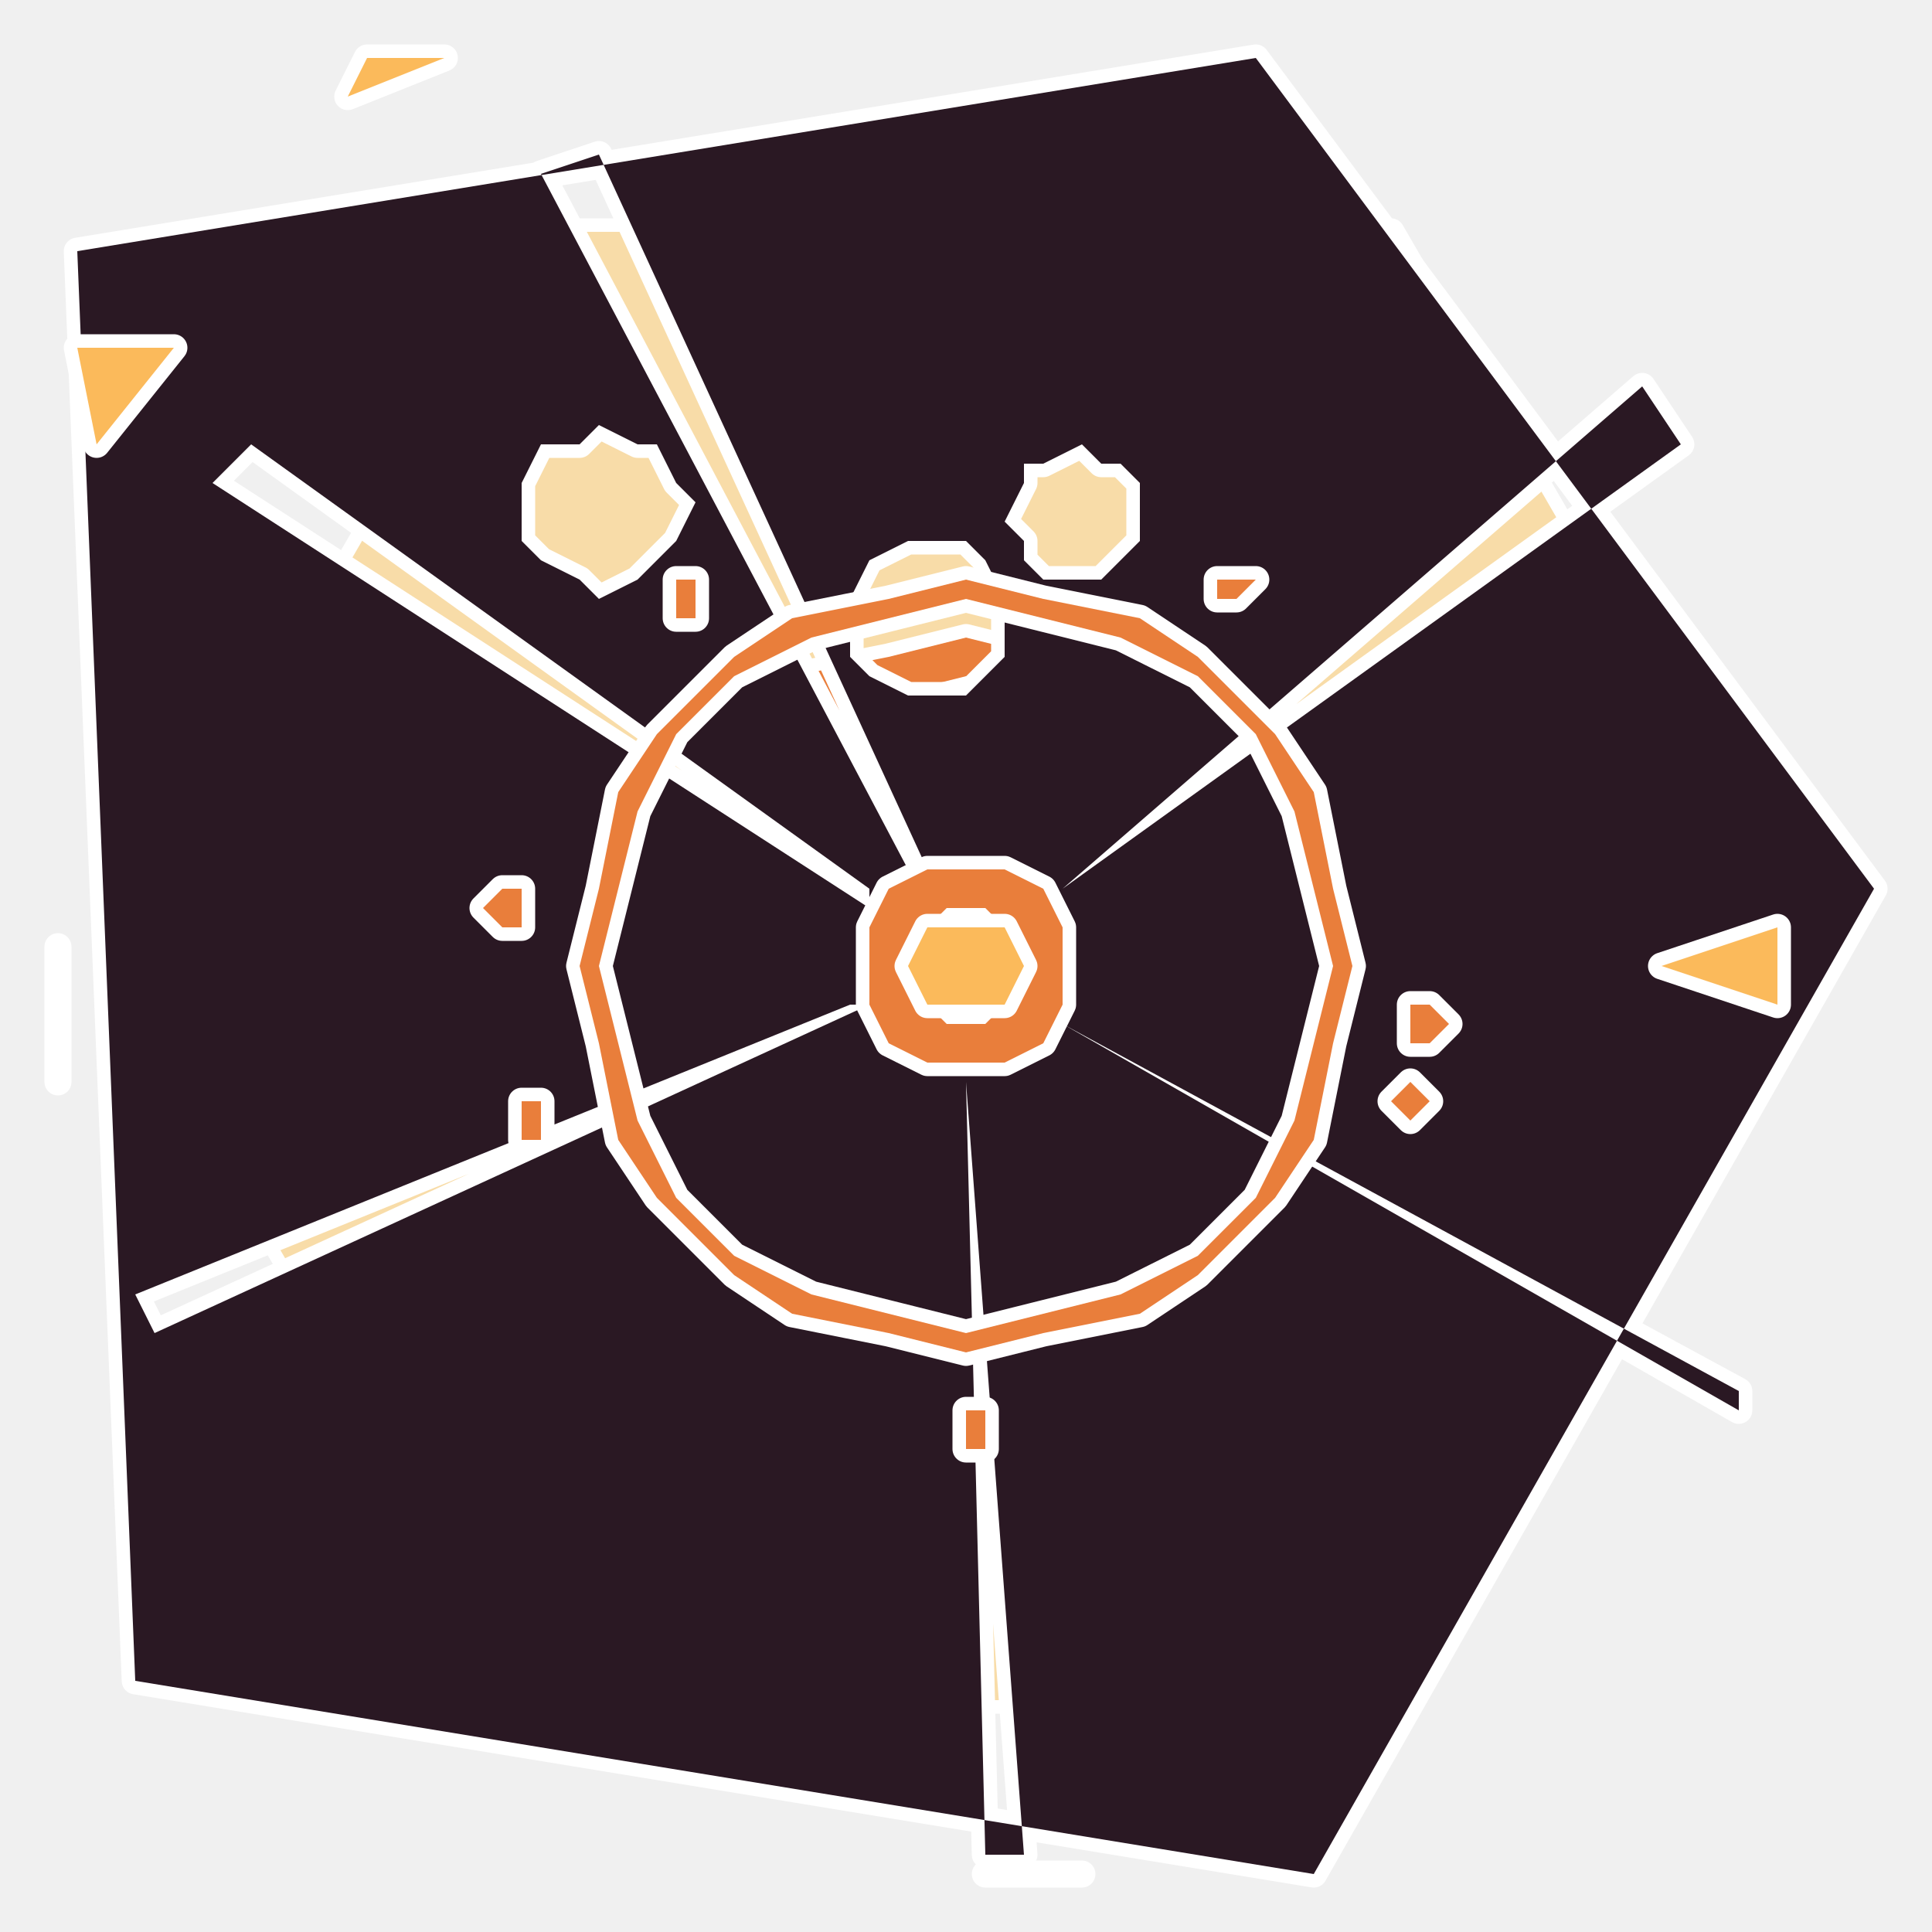
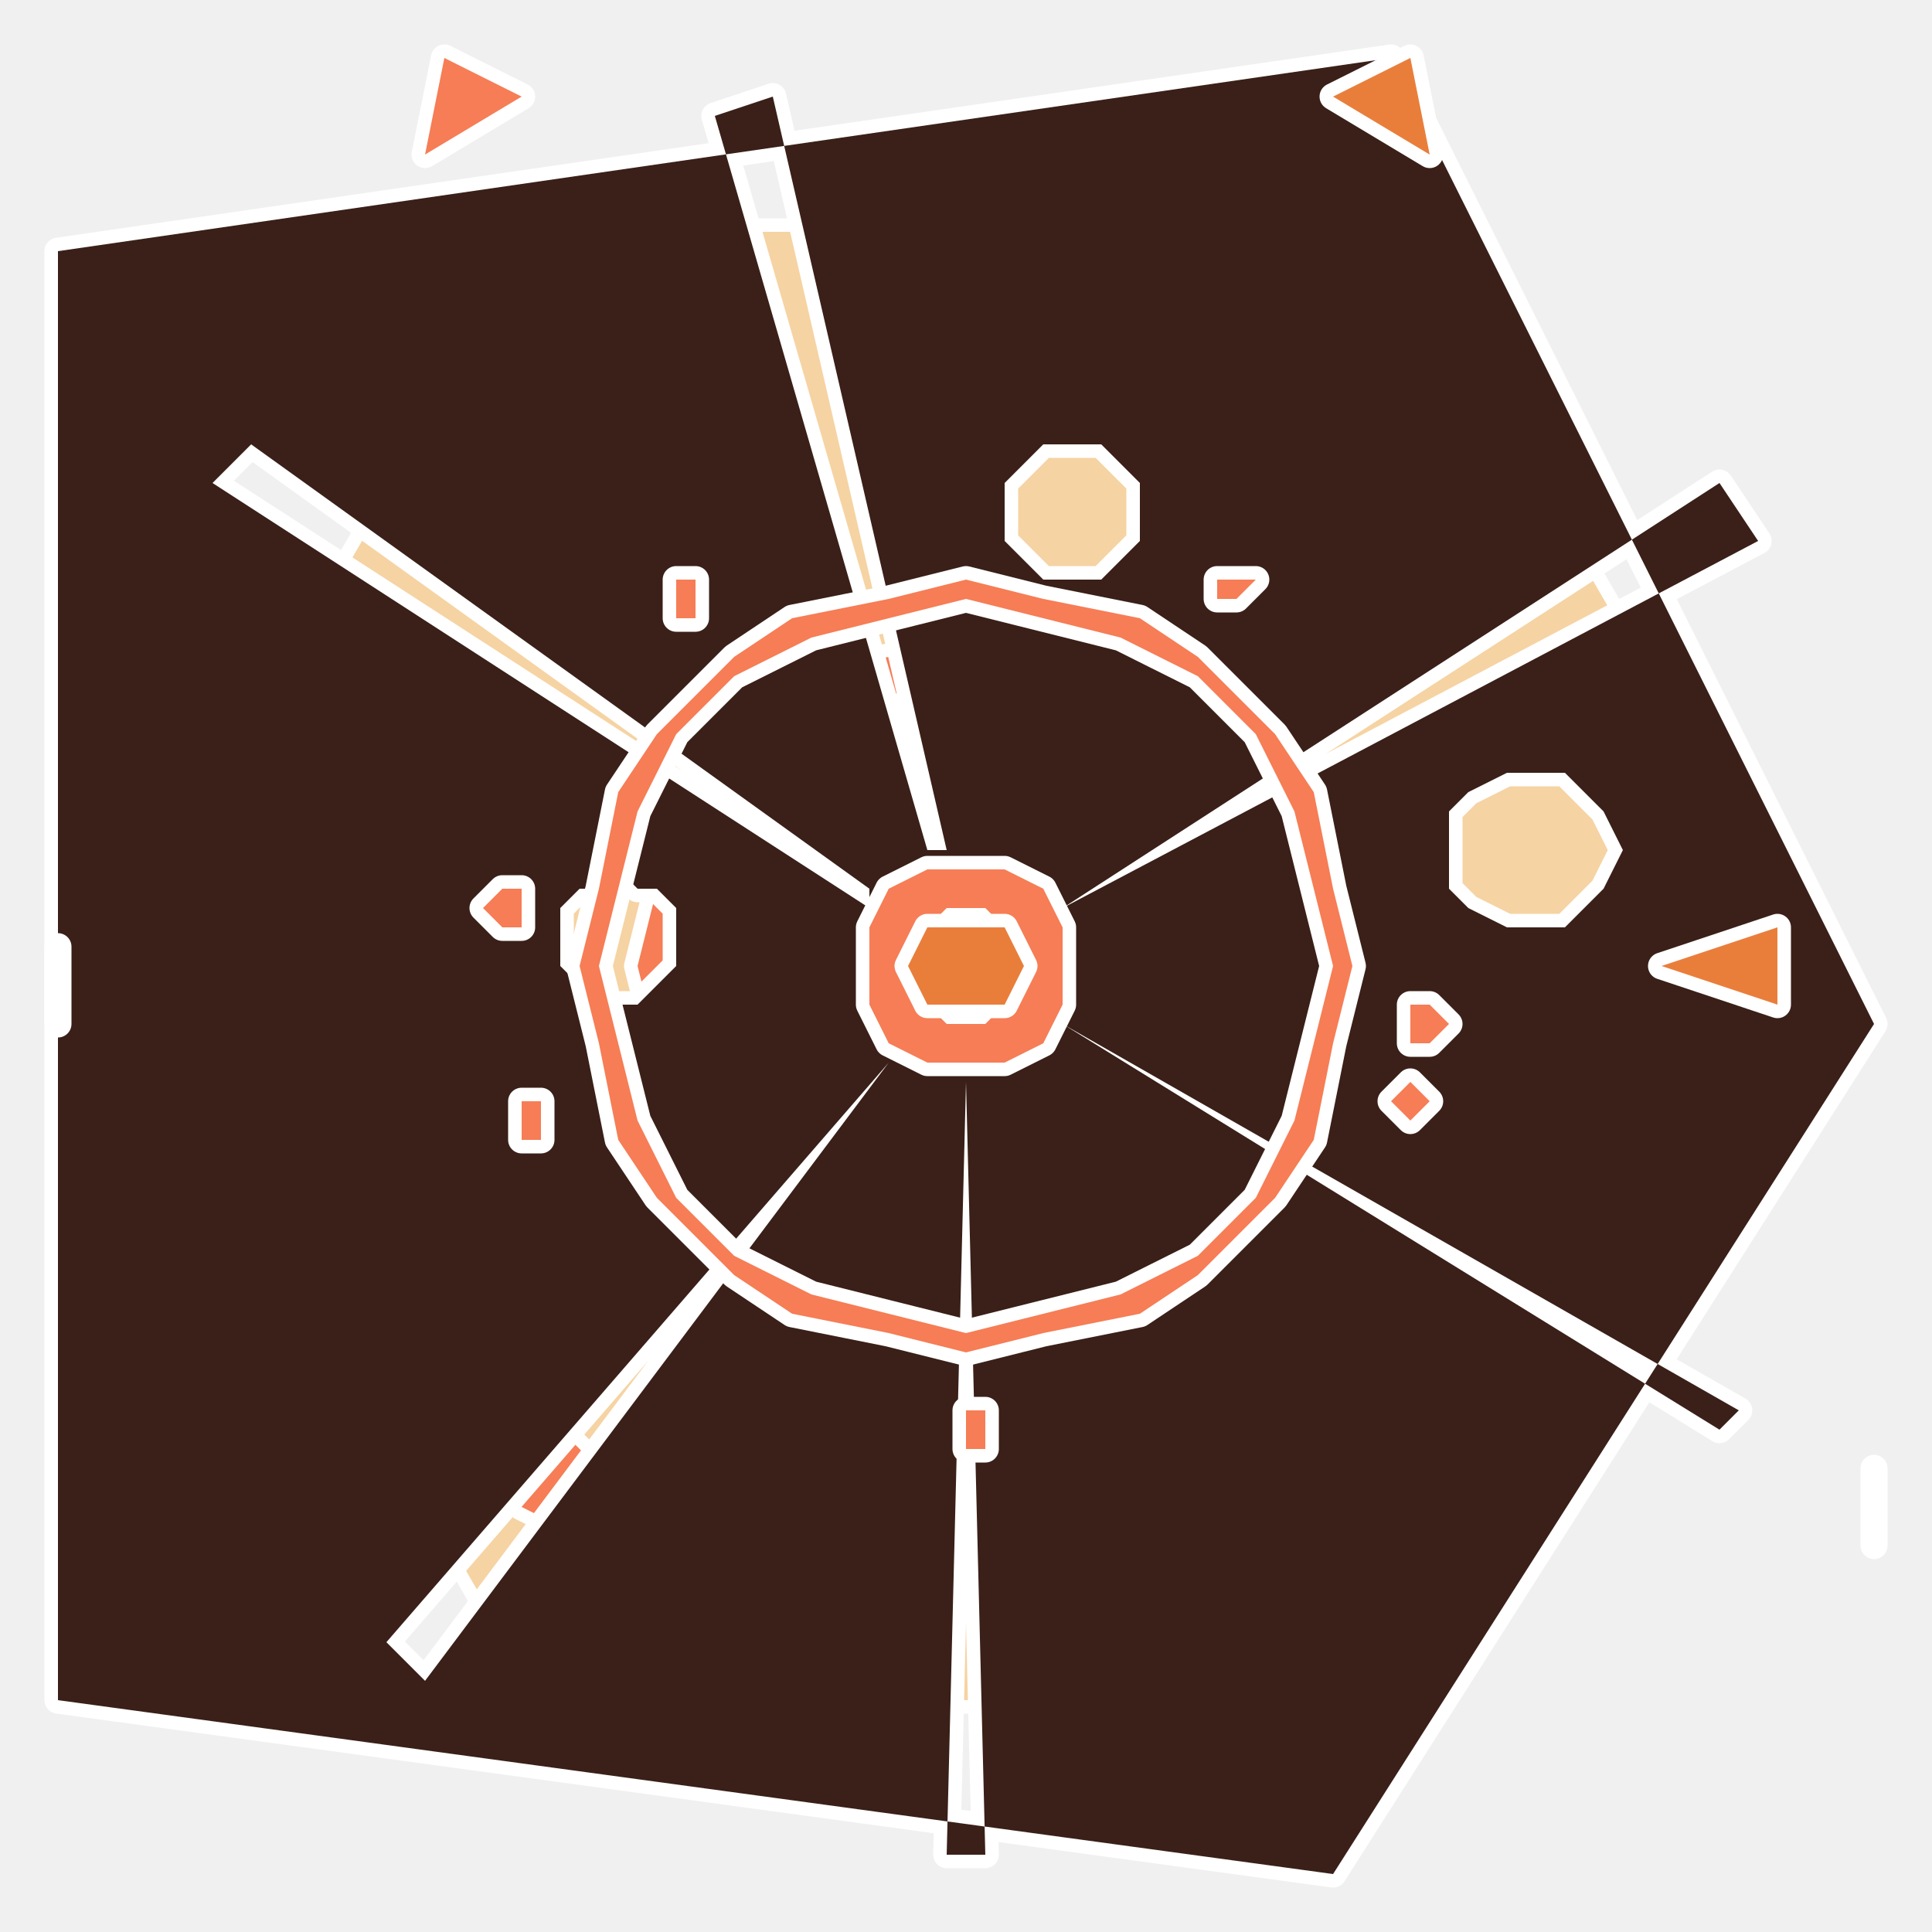
<svg xmlns="http://www.w3.org/2000/svg" viewBox="0 0 100 100" role="img" aria-label="@playform/plugin-dsh-cost - interlace-tile">
  <style>
		@media (prefers-reduced-motion: no-preference) {
			.plugin-dsh-cost-scene * { transform-box: view-box; transform-origin: 50% 50%; }
- 		.plugin-dsh-cost-counter { animation: plugin-dsh-cost-counter 26s linear -6s infinite; }
+ 		.plugin-dsh-cost-counter { animation: plugin-dsh-cost-counter 28s linear -2s infinite; }
		@keyframes plugin-dsh-cost-counter { to { transform: rotate(-360deg); } }
- 		.plugin-dsh-cost-breathe { animation: plugin-dsh-cost-breathe 7s ease-in-out -6s infinite; }
+ 		.plugin-dsh-cost-breathe { animation: plugin-dsh-cost-breathe 6s ease-in-out -2s infinite; }
		@keyframes plugin-dsh-cost-breathe { 50% { transform: scale(1.06); opacity: 0.85; } }
- 		.plugin-dsh-cost-fire { animation: plugin-dsh-cost-fire 2.6s ease-in-out infinite; }
+ 		.plugin-dsh-cost-fire { animation: plugin-dsh-cost-fire 2.8s ease-in-out infinite; }
		@keyframes plugin-dsh-cost-fire { 0%, 100% { opacity: 0.35; } 50% { opacity: 1; } }
- 		.plugin-dsh-cost-twinkle { animation: plugin-dsh-cost-twinkle 8s ease-in-out -6s infinite; }
+ 		.plugin-dsh-cost-twinkle { animation: plugin-dsh-cost-twinkle 8s ease-in-out -2s infinite; }
		@keyframes plugin-dsh-cost-twinkle { 0%, 100% { transform: scale(0.94); opacity: 0.4; } 50% { transform: scale(1.06); opacity: 1; } }
		}
	</style>
  <defs>
    <path id="plugin-dsh-cost-0" d="M94,50 L72,88 L28,88 L6,50 L28,12 L72,12 Z" />
-     <path id="plugin-dsh-cost-1" d="M85,39 L84,41 L82,42 L81,41 L80,39 L81,38 L82,37 L84,38 Z" />
-     <path id="plugin-dsh-cost-2" d="M82,66 L82,68 L80,68 L78,68 L78,66 L78,64 L80,64 L82,64 Z" />
+     <path id="plugin-dsh-cost-1" d="M31,76 L30,78 L29,79 L27,78 L26,76 L27,75 L29,74 L30,75 Z" />
+     <path id="plugin-dsh-cost-2" d="M35,21 L34,23 L32,23 L31,23 L30,21 L31,19 L32,18 L34,19 Z" />
    <path id="plugin-dsh-cost-3" d="M64,50 L64,54 L62,57 L60,60 L57,62 L54,64 L50,64 L46,64 L43,62 L40,60 L38,57 L36,54 L36,50 L36,46 L38,43 L40,40 L43,38 L46,36 L50,36 L54,36 L57,38 L60,40 L62,43 L64,46 Z M62,50 L61,53 L60,56 L58,58 L56,60 L53,61 L50,62 L47,61 L44,60 L42,58 L40,56 L39,53 L38,50 L39,47 L40,44 L42,42 L44,40 L47,39 L50,38 L53,39 L56,40 L58,42 L60,44 L61,47 Z" />
    <path id="plugin-dsh-cost-4" d="M67,50 L66,54 L65,59 L62,62 L59,65 L54,66 L50,67 L46,66 L42,65 L38,62 L35,59 L34,54 L33,50 L34,46 L35,42 L38,38 L41,35 L46,34 L50,33 L54,34 L59,35 L62,38 L65,41 L66,46 Z M65,50 L64,54 L63,57 L60,60 L57,63 L54,64 L50,65 L46,64 L43,63 L40,60 L37,57 L36,54 L35,50 L36,46 L37,43 L40,40 L43,37 L46,36 L50,35 L54,36 L57,37 L60,40 L63,43 L64,46 Z" />
-     <path id="plugin-dsh-cost-5" d="M97,46 L68,97 L7,87 L4,13 L65,3 Z M55,53 L90,72 L90,73 L55,53 Z M52,32 L52,34 L51,35 L50,36 L48,36 L47,36 L45,35 L44,34 L44,32 L44,31 L45,29 L47,28 L48,28 L50,28 L51,29 L52,31 Z M50,56 L53,96 L51,96 L50,56 Z M45,52 L8,69 L7,67 L44,52 Z M59,27 L59,28 L58,29 L57,30 L56,30 L54,30 L53,29 L53,28 L52,27 L53,25 L53,24 L54,24 L56,23 L57,24 L58,24 L59,25 Z M45,47 L11,25 L13,23 L45,46 Z M47,45 L28,9 L31,8 L48,45 Z M36,26 L35,28 L34,29 L33,30 L31,31 L30,30 L28,29 L27,28 L27,26 L27,25 L28,23 L30,23 L31,22 L33,23 L34,23 L35,25 Z M55,46 L85,20 L87,23 L55,46 Z M54,50 L54,52 L53,53 L52,54 L50,54 L48,54 L47,53 L46,52 L46,50 L46,48 L47,47 L48,46 L50,46 L52,46 L53,47 L54,48 Z" />
+     <path id="plugin-dsh-cost-5" d="M97,53 L69,97 L3,88 L3,13 L72,3 Z M55,53 L90,73 L89,74 L55,53 Z M35,49 L35,50 L34,51 L33,52 L32,52 L31,52 L30,51 L29,50 L29,49 L29,47 L30,46 L31,46 L32,45 L33,46 L34,46 L35,47 Z M50,56 L51,96 L49,96 L50,56 Z M46,55 L22,87 L20,85 L46,55 Z M59,27 L59,28 L58,29 L57,30 L56,30 L54,30 L53,29 L52,28 L52,27 L52,25 L53,24 L54,23 L56,23 L57,23 L58,24 L59,25 Z M45,47 L11,25 L13,23 L45,46 Z M48,44 L37,6 L40,5 L49,44 Z M84,44 L83,46 L82,47 L81,48 L79,48 L78,48 L76,47 L75,46 L75,44 L75,42 L76,41 L78,40 L79,40 L81,40 L82,41 L83,42 Z M55,47 L89,25 L91,28 L55,47 Z M54,50 L54,52 L53,53 L52,54 L50,54 L48,54 L47,53 L46,52 L46,50 L46,48 L47,47 L48,46 L50,46 L52,46 L53,47 L54,48 Z" />
    <path id="plugin-dsh-cost-6" d="M55,50 L55,52 L54,54 L52,55 L50,55 L48,55 L46,54 L45,52 L45,50 L45,48 L46,46 L48,45 L50,45 L52,45 L54,46 L55,48 Z M53,50 L53,51 L52,52 L51,53 L50,53 L49,53 L48,52 L47,51 L47,50 L47,49 L48,48 L49,47 L50,47 L51,47 L52,48 L53,49 Z" />
    <path id="plugin-dsh-cost-7" d="M75,53 L74,54 L73,54 L73,53 L73,52 L74,52 Z" />
    <path id="plugin-dsh-cost-8" d="M27,47 L27,48 L26,48 L25,47 L26,46 L27,46 Z" />
    <path id="plugin-dsh-cost-9" d="M92,48 L86,50 L92,52 Z" />
    <path id="plugin-dsh-cost-10" d="M70,50 L69,54 L68,59 L66,62 L62,66 L59,68 L54,69 L50,70 L46,69 L41,68 L38,66 L34,62 L32,59 L31,54 L30,50 L31,46 L32,41 L34,38 L38,34 L41,32 L46,31 L50,30 L54,31 L59,32 L62,34 L66,38 L68,41 L69,46 Z M69,50 L68,54 L67,58 L65,62 L62,65 L58,67 L54,68 L50,69 L46,68 L42,67 L38,65 L35,62 L33,58 L32,54 L31,50 L32,46 L33,42 L35,38 L38,35 L42,33 L46,32 L50,31 L54,32 L58,33 L62,35 L65,38 L67,42 L68,46 Z" />
    <path id="plugin-dsh-cost-11" d="M74,57 L73,58 L73,58 L72,57 L73,56 L73,56 Z" />
    <path id="plugin-dsh-cost-12" d="M51,74 L51,75 L50,75 L50,74 L50,73 L51,73 Z" />
    <path id="plugin-dsh-cost-13" d="M28,58 L28,59 L27,59 L27,58 L27,57 L28,57 Z" />
    <path id="plugin-dsh-cost-14" d="M36,31 L36,32 L35,32 L35,31 L35,30 L36,30 Z" />
    <path id="plugin-dsh-cost-15" d="M65,30 L64,31 L63,31 L63,30 L63,30 L64,30 Z" />
-     <path id="plugin-dsh-cost-16" d="M3,56 L3,52 L3,49 Z" />
-     <path id="plugin-dsh-cost-17" d="M18,5 L19,3 L23,3 Z" />
-     <path id="plugin-dsh-cost-18" d="M56,97 L54,97 L51,97 Z" />
-     <path id="plugin-dsh-cost-19" d="M5,23 L4,18 L9,18 Z" />
+     <path id="plugin-dsh-cost-16" d="M3,53 L3,51 L3,49 Z" />
+     <path id="plugin-dsh-cost-17" d="M97,76 L97,79 L97,80 Z" />
+     <path id="plugin-dsh-cost-18" d="M22,8 L23,3 L27,5 Z" />
+     <path id="plugin-dsh-cost-19" d="M69,5 L73,3 L74,8 Z" />
    <path id="plugin-dsh-cost-20" d="M53,50 L52,52 L51,52 L49,52 L48,52 L47,50 L48,48 L49,48 L51,48 L52,48 Z" />
  </defs>
  <g class="plugin-dsh-cost-scene">
-     <g fill="#F8DCA8" fill-opacity="1" fill-rule="evenodd" stroke="#ffffff" stroke-width="1.4" stroke-linejoin="round" paint-order="stroke fill">
+     <g fill="#F6D3A3" fill-opacity="1" fill-rule="evenodd" stroke="#ffffff" stroke-width="1.4" stroke-linejoin="round" paint-order="stroke fill">
      <use class="plugin-dsh-cost-breathe" href="#plugin-dsh-cost-0" />
    </g>
-     <g fill="#E97E3B" fill-opacity="1" fill-rule="evenodd" stroke="#ffffff" stroke-width="1.4" stroke-linejoin="round" paint-order="stroke fill">
-       <use class="plugin-dsh-cost-fire" style="animation-delay:-6.00s" href="#plugin-dsh-cost-1" />
-       <use class="plugin-dsh-cost-fire" style="animation-delay:-6.18s" href="#plugin-dsh-cost-2" />
+     <g fill="#F67D55" fill-opacity="1" fill-rule="evenodd" stroke="#ffffff" stroke-width="1.4" stroke-linejoin="round" paint-order="stroke fill">
+       <use class="plugin-dsh-cost-fire" style="animation-delay:-2.00s" href="#plugin-dsh-cost-1" />
+       <use class="plugin-dsh-cost-fire" style="animation-delay:-2.18s" href="#plugin-dsh-cost-2" />
      <use class="plugin-dsh-cost-breathe" href="#plugin-dsh-cost-3" />
      <use class="plugin-dsh-cost-breathe" href="#plugin-dsh-cost-4" />
    </g>
-     <g fill="#2A1823" fill-opacity="1" fill-rule="evenodd" stroke="#ffffff" stroke-width="1.4" stroke-linejoin="round" paint-order="stroke fill">
+     <g fill="#3A2018" fill-opacity="1" fill-rule="evenodd" stroke="#ffffff" stroke-width="1.4" stroke-linejoin="round" paint-order="stroke fill">
      <use class="plugin-dsh-cost-breathe" href="#plugin-dsh-cost-5" />
    </g>
-     <g fill="#E97E3B" fill-opacity="1" fill-rule="evenodd" stroke="#ffffff" stroke-width="1.4" stroke-linejoin="round" paint-order="stroke fill">
+     <g fill="#F67D55" fill-opacity="1" fill-rule="evenodd" stroke="#ffffff" stroke-width="1.4" stroke-linejoin="round" paint-order="stroke fill">
      <use class="plugin-dsh-cost-breathe" href="#plugin-dsh-cost-6" />
      <use class="plugin-dsh-cost-counter" href="#plugin-dsh-cost-7" />
      <use class="plugin-dsh-cost-counter" href="#plugin-dsh-cost-8" />
    </g>
-     <g fill="#FBBA5B" fill-opacity="1" fill-rule="evenodd" stroke="#ffffff" stroke-width="1.4" stroke-linejoin="round" paint-order="stroke fill">
-       <use class="plugin-dsh-cost-fire" style="animation-delay:-6.36s" href="#plugin-dsh-cost-9" />
+     <g fill="#E97E3B" fill-opacity="1" fill-rule="evenodd" stroke="#ffffff" stroke-width="1.4" stroke-linejoin="round" paint-order="stroke fill">
+       <use class="plugin-dsh-cost-fire" style="animation-delay:-2.36s" href="#plugin-dsh-cost-9" />
    </g>
-     <g fill="#E97E3B" fill-opacity="1" fill-rule="evenodd" stroke="#ffffff" stroke-width="1.4" stroke-linejoin="round" paint-order="stroke fill">
+     <g fill="#F67D55" fill-opacity="1" fill-rule="evenodd" stroke="#ffffff" stroke-width="1.4" stroke-linejoin="round" paint-order="stroke fill">
      <use class="plugin-dsh-cost-breathe" href="#plugin-dsh-cost-10" />
      <use class="plugin-dsh-cost-counter" href="#plugin-dsh-cost-11" />
      <use class="plugin-dsh-cost-counter" href="#plugin-dsh-cost-12" />
      <use class="plugin-dsh-cost-counter" href="#plugin-dsh-cost-13" />
      <use class="plugin-dsh-cost-counter" href="#plugin-dsh-cost-14" />
      <use class="plugin-dsh-cost-counter" href="#plugin-dsh-cost-15" />
      <use class="plugin-dsh-cost-twinkle" href="#plugin-dsh-cost-16" />
    </g>
-     <g fill="#FBBA5B" fill-opacity="1" fill-rule="evenodd" stroke="#ffffff" stroke-width="1.4" stroke-linejoin="round" paint-order="stroke fill">
+     <g fill="#E97E3B" fill-opacity="1" fill-rule="evenodd" stroke="#ffffff" stroke-width="1.4" stroke-linejoin="round" paint-order="stroke fill">
      <use class="plugin-dsh-cost-twinkle" href="#plugin-dsh-cost-17" />
    </g>
-     <g fill="#E97E3B" fill-opacity="1" fill-rule="evenodd" stroke="#ffffff" stroke-width="1.4" stroke-linejoin="round" paint-order="stroke fill">
+     <g fill="#F67D55" fill-opacity="1" fill-rule="evenodd" stroke="#ffffff" stroke-width="1.4" stroke-linejoin="round" paint-order="stroke fill">
      <use class="plugin-dsh-cost-twinkle" href="#plugin-dsh-cost-18" />
    </g>
-     <g fill="#FBBA5B" fill-opacity="1" fill-rule="evenodd" stroke="#ffffff" stroke-width="1.4" stroke-linejoin="round" paint-order="stroke fill">
+     <g fill="#E97E3B" fill-opacity="1" fill-rule="evenodd" stroke="#ffffff" stroke-width="1.4" stroke-linejoin="round" paint-order="stroke fill">
      <use class="plugin-dsh-cost-twinkle" href="#plugin-dsh-cost-19" />
      <use class="plugin-dsh-cost-breathe" href="#plugin-dsh-cost-20" />
    </g>
  </g>
</svg>
